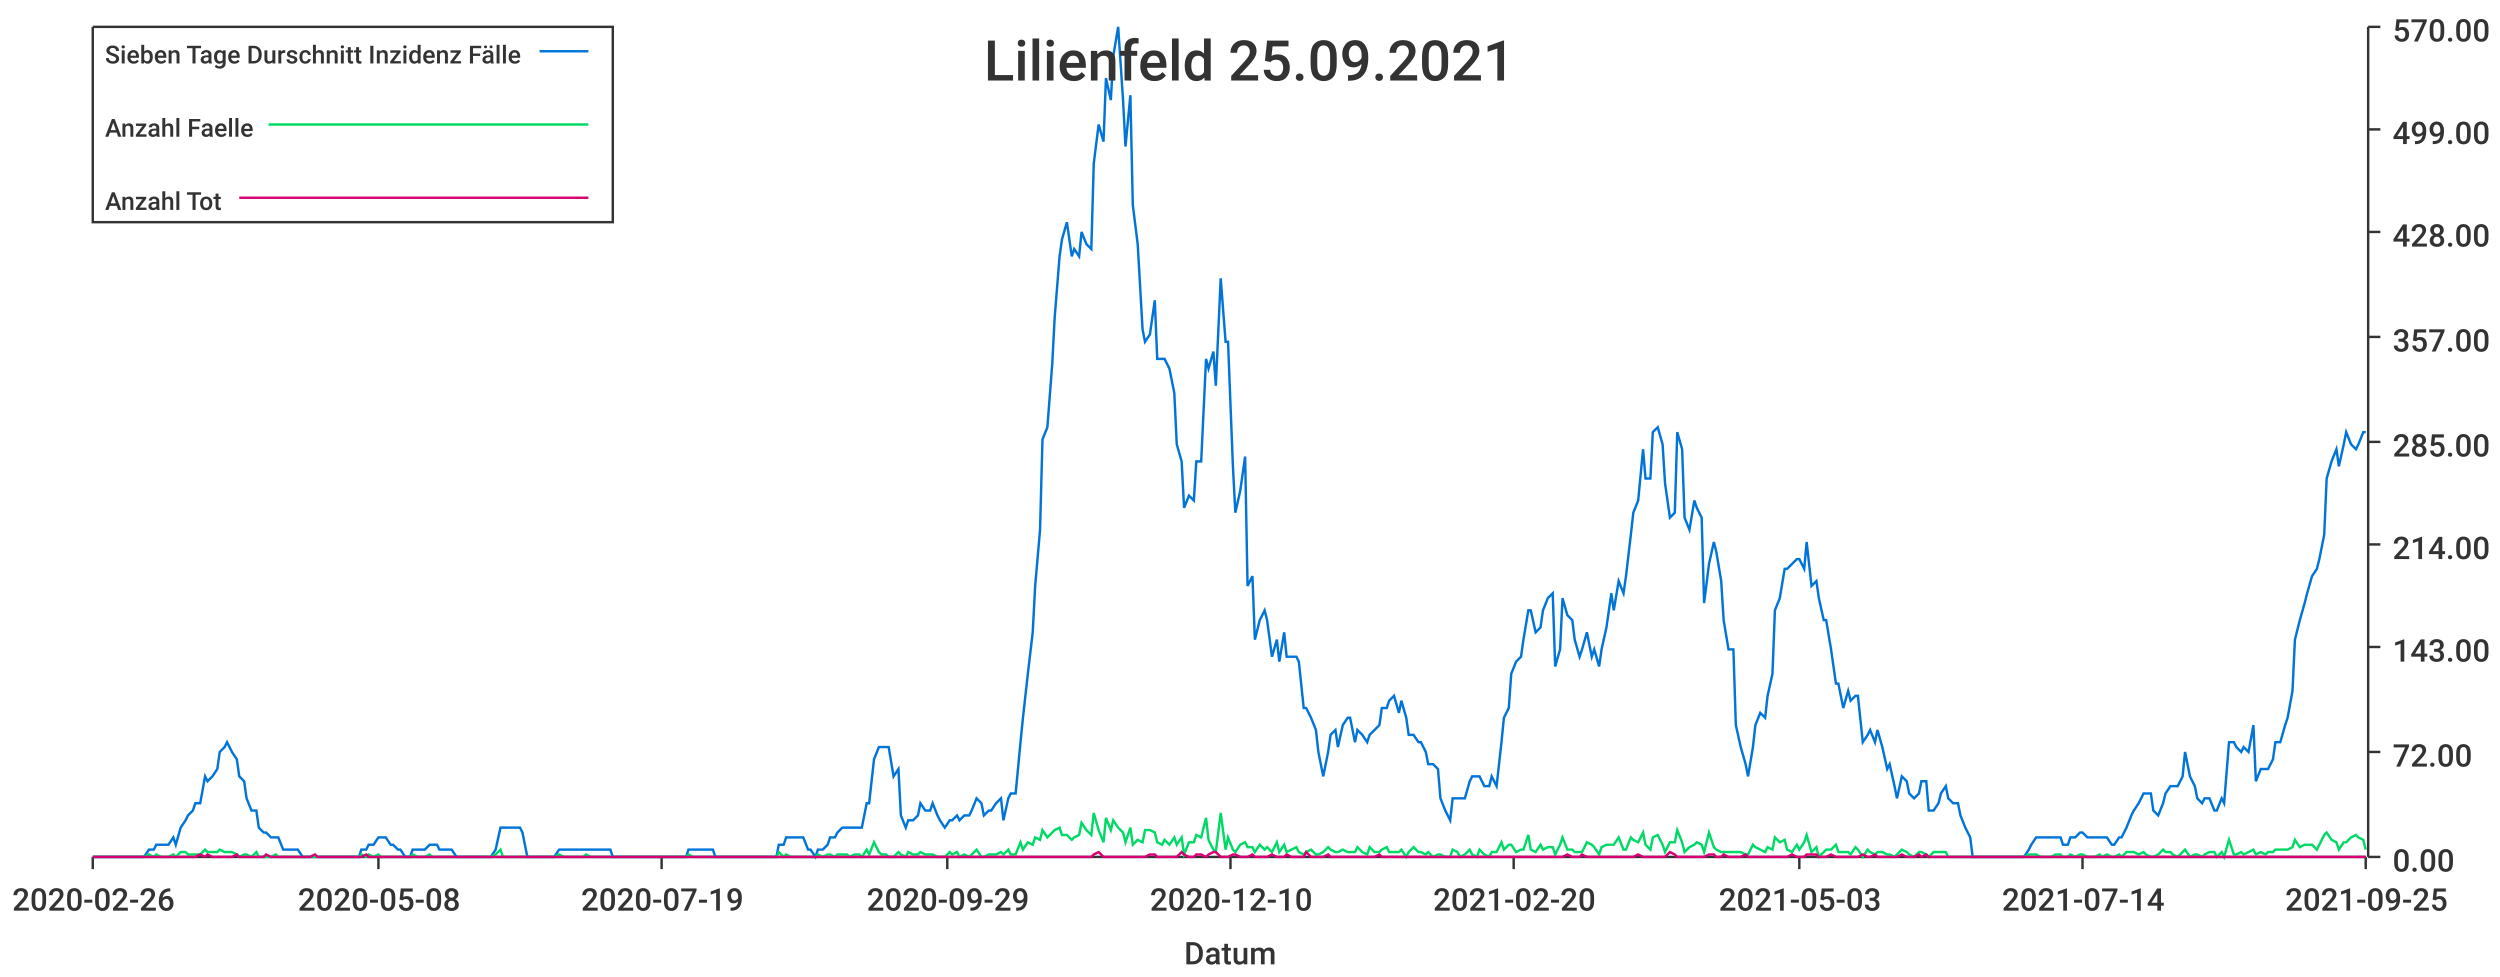
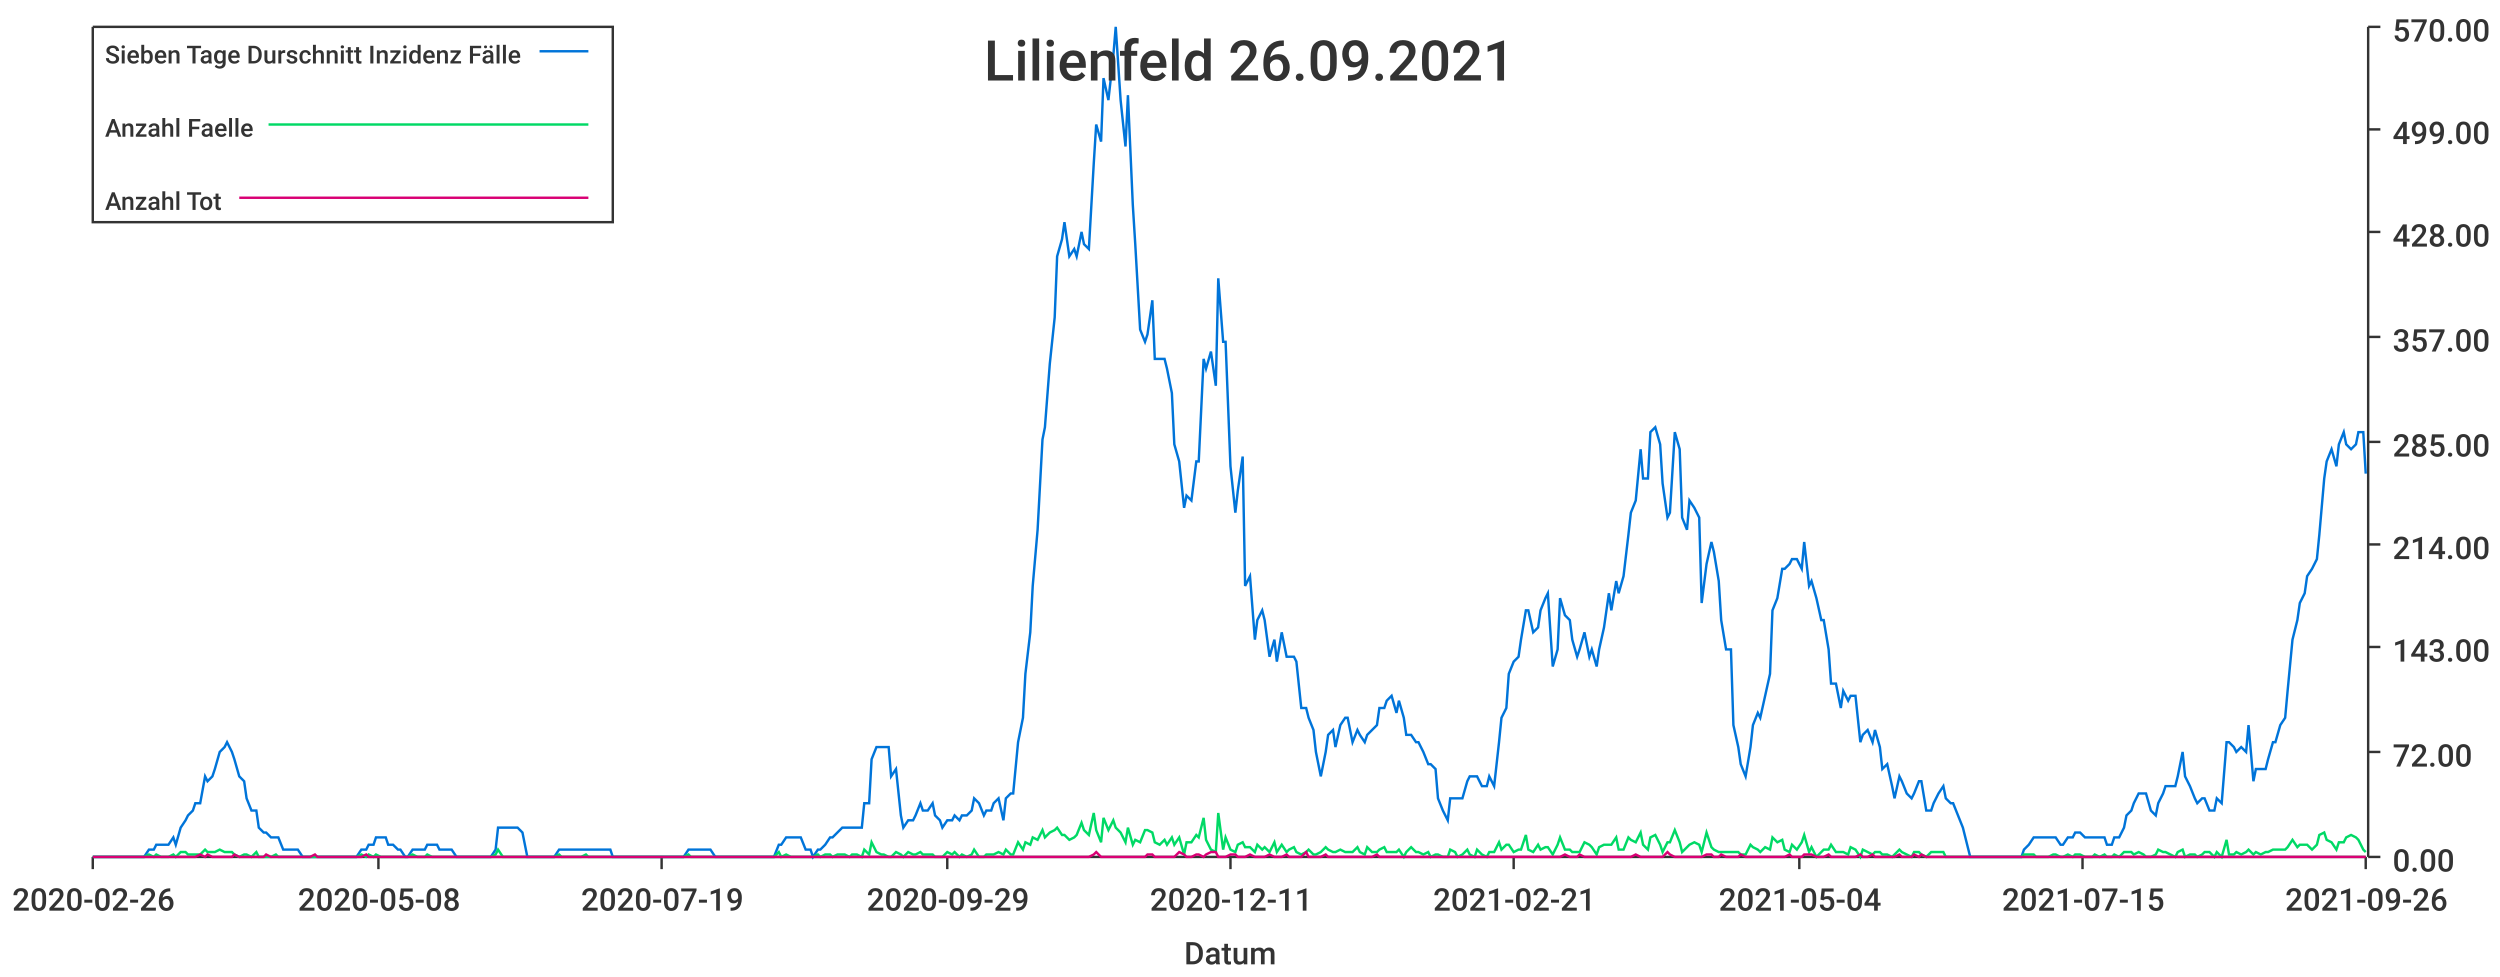
<svg xmlns="http://www.w3.org/2000/svg" width="1024" height="400">\n<path d="M 0 0 L 1024 0 L 1024 400 L 0 400 L 0 0" style="stroke-width:0;stroke:rgba(255,255,255,1.0);fill:rgba(255,255,255,1.0)" />
  <path d="M 38 11 L 969 11 L 969 351 L 38 351 L 38 11" style="stroke-width:0;stroke:rgba(255,255,255,1.0);fill:rgba(255,255,255,1.0)" />
  <path d="M 38 351 L 969 351" style="stroke-width:1;stroke:rgba(51,51,51,1.0);fill:none" />
  <path d="M 38 351 L 38 356" style="stroke-width:1;stroke:rgba(51,51,51,1.0);fill:none" />
  <text x="5" y="373" style="stroke-width:0;stroke:none;fill:rgba(51,51,51,1.0);font-size:12.8px;font-family:'Roboto Medium',sans-serif">2020-02-26</text>
  <path d="M 155 351 L 155 356" style="stroke-width:1;stroke:rgba(51,51,51,1.0);fill:none" />
  <text x="122" y="373" style="stroke-width:0;stroke:none;fill:rgba(51,51,51,1.0);font-size:12.8px;font-family:'Roboto Medium',sans-serif">2020-05-08</text>
  <path d="M 271 351 L 271 356" style="stroke-width:1;stroke:rgba(51,51,51,1.0);fill:none" />
  <text x="238" y="373" style="stroke-width:0;stroke:none;fill:rgba(51,51,51,1.0);font-size:12.8px;font-family:'Roboto Medium',sans-serif">2020-07-19</text>
  <path d="M 388 351 L 388 356" style="stroke-width:1;stroke:rgba(51,51,51,1.0);fill:none" />
  <text x="355" y="373" style="stroke-width:0;stroke:none;fill:rgba(51,51,51,1.0);font-size:12.8px;font-family:'Roboto Medium',sans-serif">2020-09-29</text>
  <path d="M 504 351 L 504 356" style="stroke-width:1;stroke:rgba(51,51,51,1.0);fill:none" />
-   <text x="471" y="373" style="stroke-width:0;stroke:none;fill:rgba(51,51,51,1.0);font-size:12.8px;font-family:'Roboto Medium',sans-serif">2020-12-10</text>
+   <text x="471" y="373" style="stroke-width:0;stroke:none;fill:rgba(51,51,51,1.0);font-size:12.8px;font-family:'Roboto Medium',sans-serif">2020-12-11</text>
  <path d="M 620 351 L 620 356" style="stroke-width:1;stroke:rgba(51,51,51,1.0);fill:none" />
-   <text x="587" y="373" style="stroke-width:0;stroke:none;fill:rgba(51,51,51,1.0);font-size:12.8px;font-family:'Roboto Medium',sans-serif">2021-02-20</text>
+   <text x="587" y="373" style="stroke-width:0;stroke:none;fill:rgba(51,51,51,1.0);font-size:12.8px;font-family:'Roboto Medium',sans-serif">2021-02-21</text>
  <path d="M 737 351 L 737 356" style="stroke-width:1;stroke:rgba(51,51,51,1.0);fill:none" />
-   <text x="704" y="373" style="stroke-width:0;stroke:none;fill:rgba(51,51,51,1.0);font-size:12.8px;font-family:'Roboto Medium',sans-serif">2021-05-03</text>
+   <text x="704" y="373" style="stroke-width:0;stroke:none;fill:rgba(51,51,51,1.0);font-size:12.8px;font-family:'Roboto Medium',sans-serif">2021-05-04</text>
  <path d="M 853 351 L 853 356" style="stroke-width:1;stroke:rgba(51,51,51,1.0);fill:none" />
-   <text x="820" y="373" style="stroke-width:0;stroke:none;fill:rgba(51,51,51,1.0);font-size:12.8px;font-family:'Roboto Medium',sans-serif">2021-07-14</text>
+   <text x="820" y="373" style="stroke-width:0;stroke:none;fill:rgba(51,51,51,1.0);font-size:12.8px;font-family:'Roboto Medium',sans-serif">2021-07-15</text>
  <path d="M 969 351 L 969 356" style="stroke-width:1;stroke:rgba(51,51,51,1.0);fill:none" />
-   <text x="936" y="373" style="stroke-width:0;stroke:none;fill:rgba(51,51,51,1.0);font-size:12.8px;font-family:'Roboto Medium',sans-serif">2021-09-25</text>
+   <text x="936" y="373" style="stroke-width:0;stroke:none;fill:rgba(51,51,51,1.0);font-size:12.8px;font-family:'Roboto Medium',sans-serif">2021-09-26</text>
  <text x="485" y="395" style="stroke-width:0;stroke:none;fill:rgba(51,51,51,1.0);font-size:12.8px;font-family:'Roboto Medium',sans-serif">Datum</text>
  <path d="M 970 351 L 970 11" style="stroke-width:1;stroke:rgba(51,51,51,1.0);fill:none" />
  <path d="M 970 351 L 975 351" style="stroke-width:1;stroke:rgba(51,51,51,1.0);fill:none" />
  <text x="980" y="357" style="stroke-width:0;stroke:none;fill:rgba(51,51,51,1.0);font-size:12.8px;font-family:'Roboto Medium',sans-serif">0.00</text>
  <path d="M 970 308 L 975 308" style="stroke-width:1;stroke:rgba(51,51,51,1.0);fill:none" />
  <text x="980" y="314" style="stroke-width:0;stroke:none;fill:rgba(51,51,51,1.0);font-size:12.8px;font-family:'Roboto Medium',sans-serif">72.00</text>
  <path d="M 970 265 L 975 265" style="stroke-width:1;stroke:rgba(51,51,51,1.0);fill:none" />
  <text x="980" y="271" style="stroke-width:0;stroke:none;fill:rgba(51,51,51,1.0);font-size:12.8px;font-family:'Roboto Medium',sans-serif">143.00</text>
  <path d="M 970 223 L 975 223" style="stroke-width:1;stroke:rgba(51,51,51,1.0);fill:none" />
  <text x="980" y="229" style="stroke-width:0;stroke:none;fill:rgba(51,51,51,1.0);font-size:12.8px;font-family:'Roboto Medium',sans-serif">214.00</text>
  <path d="M 970 181 L 975 181" style="stroke-width:1;stroke:rgba(51,51,51,1.0);fill:none" />
  <text x="980" y="187" style="stroke-width:0;stroke:none;fill:rgba(51,51,51,1.0);font-size:12.8px;font-family:'Roboto Medium',sans-serif">285.00</text>
  <path d="M 970 138 L 975 138" style="stroke-width:1;stroke:rgba(51,51,51,1.0);fill:none" />
  <text x="980" y="144" style="stroke-width:0;stroke:none;fill:rgba(51,51,51,1.0);font-size:12.8px;font-family:'Roboto Medium',sans-serif">357.00</text>
  <path d="M 970 95 L 975 95" style="stroke-width:1;stroke:rgba(51,51,51,1.0);fill:none" />
  <text x="980" y="101" style="stroke-width:0;stroke:none;fill:rgba(51,51,51,1.0);font-size:12.8px;font-family:'Roboto Medium',sans-serif">428.00</text>
  <path d="M 970 53 L 975 53" style="stroke-width:1;stroke:rgba(51,51,51,1.0);fill:none" />
  <text x="980" y="59" style="stroke-width:0;stroke:none;fill:rgba(51,51,51,1.0);font-size:12.8px;font-family:'Roboto Medium',sans-serif">499.00</text>
  <path d="M 970 11 L 975 11" style="stroke-width:1;stroke:rgba(51,51,51,1.0);fill:none" />
  <text x="980" y="17" style="stroke-width:0;stroke:none;fill:rgba(51,51,51,1.0);font-size:12.8px;font-family:'Roboto Medium',sans-serif">570.00</text>
-   <path d="M 38 351 L 40 351 L 42 351 L 43 351 L 45 351 L 47 351 L 48 351 L 50 351 L 51 351 L 53 351 L 55 351 L 56 351 L 58 351 L 59 351 L 61 348 L 63 348 L 64 346 L 66 346 L 68 346 L 69 346 L 71 343 L 72 346 L 74 339 L 76 336 L 77 334 L 79 332 L 80 329 L 82 329 L 84 318 L 85 320 L 87 318 L 89 315 L 90 308 L 92 306 L 93 304 L 95 308 L 97 311 L 98 318 L 100 320 L 101 327 L 103 332 L 105 332 L 106 339 L 108 341 L 109 341 L 111 343 L 113 343 L 114 343 L 116 348 L 118 348 L 119 348 L 121 348 L 122 348 L 124 351 L 126 351 L 127 351 L 129 351 L 130 351 L 132 351 L 134 351 L 135 351 L 137 351 L 139 351 L 140 351 L 142 351 L 143 351 L 145 351 L 147 351 L 148 348 L 150 348 L 151 346 L 153 346 L 155 343 L 156 343 L 158 343 L 160 346 L 161 346 L 163 348 L 164 348 L 166 351 L 168 351 L 169 348 L 171 348 L 172 348 L 174 348 L 176 346 L 177 346 L 179 346 L 180 348 L 182 348 L 184 348 L 185 348 L 187 351 L 189 351 L 190 351 L 192 351 L 193 351 L 195 351 L 197 351 L 198 351 L 200 351 L 201 351 L 203 348 L 205 339 L 206 339 L 208 339 L 210 339 L 211 339 L 213 339 L 214 341 L 216 351 L 218 351 L 219 351 L 221 351 L 222 351 L 224 351 L 226 351 L 227 351 L 229 348 L 231 348 L 232 348 L 234 348 L 235 348 L 237 348 L 239 348 L 240 348 L 242 348 L 243 348 L 245 348 L 247 348 L 248 348 L 250 348 L 251 351 L 253 351 L 255 351 L 256 351 L 258 351 L 260 351 L 261 351 L 263 351 L 264 351 L 266 351 L 268 351 L 269 351 L 271 351 L 272 351 L 274 351 L 276 351 L 277 351 L 279 351 L 281 351 L 282 348 L 284 348 L 285 348 L 287 348 L 289 348 L 290 348 L 292 348 L 293 351 L 295 351 L 297 351 L 298 351 L 300 351 L 302 351 L 303 351 L 305 351 L 306 351 L 308 351 L 310 351 L 311 351 L 313 351 L 314 351 L 316 351 L 318 351 L 319 346 L 321 346 L 322 343 L 324 343 L 326 343 L 327 343 L 329 343 L 331 348 L 332 348 L 334 351 L 335 348 L 337 348 L 339 346 L 340 343 L 342 343 L 343 341 L 345 339 L 347 339 L 348 339 L 350 339 L 352 339 L 353 339 L 355 329 L 356 329 L 358 311 L 360 306 L 361 306 L 363 306 L 364 306 L 366 318 L 368 315 L 369 334 L 371 339 L 372 336 L 374 336 L 376 334 L 377 329 L 379 332 L 381 332 L 382 329 L 384 334 L 385 336 L 387 339 L 389 336 L 390 336 L 392 334 L 393 336 L 395 334 L 397 334 L 398 332 L 400 327 L 402 329 L 403 334 L 405 332 L 406 332 L 408 329 L 410 327 L 411 336 L 413 327 L 414 325 L 416 325 L 418 304 L 419 294 L 421 276 L 423 259 L 424 240 L 426 217 L 427 180 L 429 175 L 431 149 L 432 130 L 434 105 L 435 98 L 437 91 L 439 105 L 440 102 L 442 105 L 443 95 L 445 100 L 447 102 L 448 67 L 450 51 L 452 58 L 453 32 L 455 41 L 456 23 L 458 11 L 460 41 L 461 60 L 463 39 L 464 84 L 466 100 L 468 135 L 469 140 L 471 137 L 473 123 L 474 147 L 476 147 L 477 147 L 479 151 L 481 161 L 482 182 L 484 189 L 485 208 L 487 203 L 489 205 L 490 189 L 492 189 L 494 147 L 495 151 L 497 144 L 498 158 L 500 114 L 502 140 L 503 140 L 505 191 L 506 210 L 508 201 L 510 187 L 511 240 L 513 236 L 514 262 L 516 254 L 518 250 L 519 254 L 521 269 L 523 262 L 524 271 L 526 259 L 527 269 L 529 269 L 531 269 L 532 271 L 534 290 L 535 290 L 537 294 L 539 299 L 540 308 L 542 318 L 544 308 L 545 301 L 547 299 L 548 306 L 550 297 L 552 294 L 553 294 L 555 304 L 556 299 L 558 301 L 560 304 L 561 301 L 563 299 L 565 297 L 566 290 L 568 290 L 569 287 L 571 285 L 573 292 L 574 287 L 576 294 L 577 301 L 579 301 L 581 304 L 582 304 L 584 308 L 585 313 L 587 313 L 589 315 L 590 327 L 592 332 L 594 336 L 595 327 L 597 327 L 598 327 L 600 327 L 602 320 L 603 318 L 605 318 L 606 318 L 608 322 L 610 322 L 611 318 L 613 322 L 615 304 L 616 294 L 618 290 L 619 276 L 621 271 L 623 269 L 624 262 L 626 250 L 627 250 L 629 259 L 631 257 L 632 250 L 634 245 L 636 243 L 637 273 L 639 266 L 640 245 L 642 252 L 644 254 L 645 262 L 647 269 L 648 266 L 650 259 L 652 269 L 653 266 L 655 273 L 656 266 L 658 257 L 660 243 L 661 250 L 663 238 L 665 243 L 666 236 L 668 219 L 669 210 L 671 205 L 673 184 L 674 196 L 676 196 L 677 177 L 679 175 L 681 182 L 682 198 L 684 212 L 686 210 L 687 177 L 689 184 L 690 212 L 692 217 L 694 205 L 695 208 L 697 212 L 698 247 L 700 231 L 702 222 L 703 226 L 705 238 L 706 254 L 708 266 L 710 266 L 711 297 L 713 306 L 715 313 L 716 318 L 718 306 L 719 297 L 721 292 L 723 294 L 724 285 L 726 276 L 727 250 L 729 245 L 731 233 L 732 233 L 734 231 L 736 229 L 737 229 L 739 233 L 740 222 L 742 240 L 744 238 L 745 245 L 747 254 L 748 254 L 750 266 L 752 280 L 753 280 L 755 290 L 757 283 L 758 287 L 760 285 L 761 285 L 763 304 L 765 301 L 766 299 L 768 304 L 769 299 L 771 306 L 773 315 L 774 313 L 776 322 L 777 327 L 779 318 L 781 320 L 782 325 L 784 327 L 786 325 L 787 320 L 789 320 L 790 332 L 792 332 L 794 329 L 795 325 L 797 322 L 798 327 L 800 329 L 802 329 L 803 334 L 805 339 L 807 343 L 808 351 L 810 351 L 811 351 L 813 351 L 815 351 L 816 351 L 818 351 L 819 351 L 821 351 L 823 351 L 824 351 L 826 351 L 828 351 L 829 351 L 831 348 L 832 346 L 834 343 L 836 343 L 837 343 L 839 343 L 840 343 L 842 343 L 844 343 L 845 346 L 847 346 L 848 343 L 850 343 L 852 341 L 853 341 L 855 343 L 857 343 L 858 343 L 860 343 L 861 343 L 863 343 L 865 346 L 866 346 L 868 343 L 869 343 L 871 339 L 873 334 L 874 332 L 876 329 L 878 325 L 879 325 L 881 325 L 882 332 L 884 334 L 886 329 L 887 325 L 889 322 L 890 322 L 892 322 L 894 318 L 895 308 L 897 318 L 899 322 L 900 327 L 902 329 L 903 327 L 905 327 L 907 332 L 908 332 L 910 327 L 911 329 L 913 304 L 915 304 L 916 306 L 918 308 L 919 306 L 921 308 L 923 297 L 924 320 L 926 315 L 928 315 L 929 315 L 931 311 L 932 304 L 934 304 L 936 297 L 937 294 L 939 283 L 940 262 L 942 254 L 944 247 L 945 243 L 947 236 L 949 233 L 950 229 L 952 219 L 953 196 L 955 189 L 957 184 L 958 191 L 960 182 L 961 177 L 963 182 L 965 184 L 966 182 L 968 177 L 969 177" style="stroke-width:1;stroke:rgba(0,116,217,1.0);fill:none" />
-   <path d="M 38 351 L 40 351 L 42 351 L 43 351 L 45 351 L 47 351 L 48 351 L 50 351 L 51 351 L 53 351 L 55 351 L 56 351 L 58 351 L 59 351 L 61 350 L 63 351 L 64 350 L 66 351 L 68 351 L 69 351 L 71 350 L 72 351 L 74 349 L 76 349 L 77 350 L 79 350 L 80 350 L 82 350 L 84 348 L 85 349 L 87 349 L 89 349 L 90 348 L 92 349 L 93 349 L 95 349 L 97 350 L 98 351 L 100 350 L 101 350 L 103 351 L 105 349 L 106 351 L 108 351 L 109 351 L 111 351 L 113 350 L 114 351 L 116 351 L 118 351 L 119 351 L 121 351 L 122 351 L 124 351 L 126 351 L 127 351 L 129 351 L 130 351 L 132 351 L 134 351 L 135 351 L 137 351 L 139 351 L 140 351 L 142 351 L 143 351 L 145 351 L 147 351 L 148 350 L 150 351 L 151 350 L 153 351 L 155 350 L 156 351 L 158 351 L 160 351 L 161 351 L 163 351 L 164 351 L 166 351 L 168 351 L 169 350 L 171 351 L 172 351 L 174 351 L 176 350 L 177 351 L 179 351 L 180 351 L 182 351 L 184 351 L 185 351 L 187 351 L 189 351 L 190 351 L 192 351 L 193 351 L 195 351 L 197 351 L 198 351 L 200 351 L 201 351 L 203 350 L 205 348 L 206 351 L 208 351 L 210 351 L 211 351 L 213 351 L 214 351 L 216 351 L 218 351 L 219 351 L 221 351 L 222 351 L 224 351 L 226 351 L 227 351 L 229 350 L 231 351 L 232 351 L 234 351 L 235 351 L 237 351 L 239 351 L 240 350 L 242 351 L 243 351 L 245 351 L 247 351 L 248 351 L 250 351 L 251 351 L 253 351 L 255 351 L 256 351 L 258 351 L 260 351 L 261 351 L 263 351 L 264 351 L 266 351 L 268 351 L 269 351 L 271 351 L 272 351 L 274 351 L 276 351 L 277 351 L 279 351 L 281 351 L 282 350 L 284 351 L 285 351 L 287 351 L 289 351 L 290 351 L 292 351 L 293 351 L 295 351 L 297 351 L 298 351 L 300 351 L 302 351 L 303 351 L 305 351 L 306 351 L 308 351 L 310 351 L 311 351 L 313 351 L 314 351 L 316 351 L 318 351 L 319 349 L 321 351 L 322 350 L 324 351 L 326 351 L 327 351 L 329 351 L 331 351 L 332 351 L 334 351 L 335 350 L 337 351 L 339 350 L 340 350 L 342 351 L 343 350 L 345 350 L 347 350 L 348 351 L 350 350 L 352 350 L 353 351 L 355 348 L 356 350 L 358 345 L 360 349 L 361 350 L 363 350 L 364 351 L 366 351 L 368 349 L 369 350 L 371 351 L 372 349 L 374 350 L 376 350 L 377 349 L 379 350 L 381 350 L 382 350 L 384 351 L 385 351 L 387 351 L 389 349 L 390 350 L 392 349 L 393 351 L 395 350 L 397 351 L 398 350 L 400 348 L 402 351 L 403 351 L 405 350 L 406 350 L 408 350 L 410 349 L 411 350 L 413 348 L 414 350 L 416 350 L 418 345 L 419 348 L 421 345 L 423 346 L 424 343 L 426 344 L 427 340 L 429 343 L 431 341 L 432 340 L 434 339 L 435 342 L 437 342 L 439 344 L 440 343 L 442 342 L 443 337 L 445 340 L 447 342 L 448 333 L 450 340 L 452 345 L 453 335 L 455 340 L 456 336 L 458 339 L 460 341 L 461 345 L 463 339 L 464 346 L 466 344 L 468 345 L 469 340 L 471 340 L 473 341 L 474 345 L 476 346 L 477 344 L 479 346 L 481 343 L 482 346 L 484 343 L 485 350 L 487 345 L 489 345 L 490 342 L 492 343 L 494 335 L 495 344 L 497 348 L 498 349 L 500 333 L 502 348 L 503 343 L 505 348 L 506 349 L 508 346 L 510 345 L 511 347 L 513 347 L 514 349 L 516 346 L 518 348 L 519 347 L 521 349 L 523 345 L 524 349 L 526 346 L 527 349 L 529 348 L 531 347 L 532 349 L 534 350 L 535 349 L 537 348 L 539 350 L 540 350 L 542 349 L 544 347 L 545 348 L 547 349 L 548 349 L 550 348 L 552 349 L 553 349 L 555 349 L 556 347 L 558 349 L 560 350 L 561 347 L 563 349 L 565 349 L 566 348 L 568 347 L 569 349 L 571 349 L 573 349 L 574 348 L 576 351 L 577 349 L 579 347 L 581 349 L 582 349 L 584 350 L 585 349 L 587 351 L 589 350 L 590 350 L 592 351 L 594 351 L 595 348 L 597 349 L 598 351 L 600 350 L 602 348 L 603 350 L 605 351 L 606 348 L 608 350 L 610 351 L 611 349 L 613 349 L 615 345 L 616 348 L 618 346 L 619 346 L 621 349 L 623 348 L 624 348 L 626 342 L 627 348 L 629 349 L 631 346 L 632 348 L 634 347 L 636 347 L 637 350 L 639 346 L 640 343 L 642 348 L 644 348 L 645 349 L 647 349 L 648 349 L 650 345 L 652 346 L 653 347 L 655 350 L 656 347 L 658 346 L 660 346 L 661 346 L 663 343 L 665 348 L 666 348 L 668 343 L 669 344 L 671 345 L 673 341 L 674 346 L 676 348 L 677 343 L 679 342 L 681 346 L 682 349 L 684 345 L 686 345 L 687 340 L 689 345 L 690 349 L 692 347 L 694 346 L 695 345 L 697 346 L 698 349 L 700 341 L 702 347 L 703 348 L 705 349 L 706 349 L 708 349 L 710 349 L 711 349 L 713 349 L 715 350 L 716 350 L 718 346 L 719 347 L 721 348 L 723 349 L 724 347 L 726 348 L 727 343 L 729 345 L 731 344 L 732 348 L 734 349 L 736 346 L 737 348 L 739 345 L 740 342 L 742 349 L 744 347 L 745 351 L 747 349 L 748 348 L 750 348 L 752 346 L 753 349 L 755 349 L 757 349 L 758 350 L 760 347 L 761 348 L 763 351 L 765 348 L 766 349 L 768 350 L 769 349 L 771 349 L 773 350 L 774 350 L 776 351 L 777 350 L 779 348 L 781 349 L 782 350 L 784 351 L 786 349 L 787 349 L 789 350 L 790 351 L 792 349 L 794 349 L 795 349 L 797 349 L 798 351 L 800 351 L 802 351 L 803 351 L 805 351 L 807 351 L 808 351 L 810 351 L 811 351 L 813 351 L 815 351 L 816 351 L 818 351 L 819 351 L 821 351 L 823 351 L 824 351 L 826 351 L 828 351 L 829 351 L 831 350 L 832 350 L 834 350 L 836 351 L 837 351 L 839 351 L 840 351 L 842 350 L 844 350 L 845 351 L 847 351 L 848 350 L 850 351 L 852 350 L 853 350 L 855 351 L 857 351 L 858 351 L 860 350 L 861 351 L 863 350 L 865 351 L 866 351 L 868 350 L 869 351 L 871 349 L 873 349 L 874 349 L 876 350 L 878 349 L 879 350 L 881 351 L 882 351 L 884 350 L 886 348 L 887 349 L 889 349 L 890 350 L 892 351 L 894 349 L 895 348 L 897 351 L 899 350 L 900 350 L 902 351 L 903 350 L 905 349 L 907 349 L 908 351 L 910 349 L 911 351 L 913 344 L 915 350 L 916 350 L 918 349 L 919 350 L 921 349 L 923 348 L 924 350 L 926 349 L 928 350 L 929 349 L 931 349 L 932 348 L 934 348 L 936 348 L 937 348 L 939 347 L 940 344 L 942 347 L 944 346 L 945 346 L 947 346 L 949 348 L 950 346 L 952 342 L 953 341 L 955 344 L 957 345 L 958 348 L 960 345 L 961 345 L 963 343 L 965 342 L 966 343 L 968 344 L 969 348" style="stroke-width:1;stroke:rgba(0,217,101,1.0);fill:none" />
-   <path d="M 38 351 L 40 351 L 42 351 L 43 351 L 45 351 L 47 351 L 48 351 L 50 351 L 51 351 L 53 351 L 55 351 L 56 351 L 58 351 L 59 351 L 61 351 L 63 351 L 64 351 L 66 351 L 68 351 L 69 351 L 71 351 L 72 351 L 74 351 L 76 351 L 77 351 L 79 351 L 80 351 L 82 350 L 84 351 L 85 350 L 87 351 L 89 351 L 90 351 L 92 351 L 93 351 L 95 351 L 97 350 L 98 351 L 100 351 L 101 351 L 103 351 L 105 351 L 106 351 L 108 351 L 109 350 L 111 351 L 113 351 L 114 351 L 116 351 L 118 351 L 119 351 L 121 351 L 122 351 L 124 351 L 126 351 L 127 351 L 129 350 L 130 351 L 132 351 L 134 351 L 135 351 L 137 351 L 139 351 L 140 351 L 142 351 L 143 351 L 145 351 L 147 351 L 148 351 L 150 350 L 151 351 L 153 351 L 155 351 L 156 351 L 158 351 L 160 351 L 161 351 L 163 351 L 164 351 L 166 351 L 168 351 L 169 351 L 171 351 L 172 351 L 174 351 L 176 351 L 177 351 L 179 351 L 180 351 L 182 351 L 184 351 L 185 351 L 187 351 L 189 351 L 190 351 L 192 351 L 193 351 L 195 351 L 197 351 L 198 351 L 200 351 L 201 351 L 203 351 L 205 351 L 206 351 L 208 351 L 210 351 L 211 351 L 213 351 L 214 351 L 216 351 L 218 351 L 219 351 L 221 351 L 222 351 L 224 351 L 226 351 L 227 351 L 229 351 L 231 351 L 232 351 L 234 351 L 235 351 L 237 351 L 239 351 L 240 351 L 242 351 L 243 351 L 245 351 L 247 351 L 248 351 L 250 351 L 251 351 L 253 351 L 255 351 L 256 351 L 258 351 L 260 351 L 261 351 L 263 351 L 264 351 L 266 351 L 268 351 L 269 351 L 271 351 L 272 351 L 274 351 L 276 351 L 277 351 L 279 351 L 281 351 L 282 351 L 284 351 L 285 351 L 287 351 L 289 351 L 290 351 L 292 351 L 293 351 L 295 351 L 297 351 L 298 351 L 300 351 L 302 351 L 303 351 L 305 351 L 306 351 L 308 351 L 310 351 L 311 351 L 313 351 L 314 351 L 316 351 L 318 351 L 319 351 L 321 351 L 322 351 L 324 351 L 326 351 L 327 351 L 329 351 L 331 351 L 332 351 L 334 351 L 335 351 L 337 351 L 339 351 L 340 351 L 342 351 L 343 351 L 345 351 L 347 351 L 348 351 L 350 351 L 352 351 L 353 351 L 355 351 L 356 351 L 358 351 L 360 351 L 361 351 L 363 351 L 364 351 L 366 351 L 368 351 L 369 351 L 371 351 L 372 351 L 374 351 L 376 351 L 377 351 L 379 351 L 381 351 L 382 351 L 384 351 L 385 351 L 387 351 L 389 351 L 390 351 L 392 351 L 393 351 L 395 351 L 397 351 L 398 351 L 400 351 L 402 351 L 403 351 L 405 351 L 406 351 L 408 351 L 410 351 L 411 351 L 413 351 L 414 351 L 416 351 L 418 351 L 419 351 L 421 351 L 423 351 L 424 351 L 426 351 L 427 351 L 429 351 L 431 351 L 432 351 L 434 351 L 435 351 L 437 351 L 439 351 L 440 351 L 442 351 L 443 351 L 445 351 L 447 351 L 448 350 L 450 349 L 452 351 L 453 351 L 455 351 L 456 351 L 458 351 L 460 351 L 461 351 L 463 351 L 464 351 L 466 351 L 468 351 L 469 351 L 471 350 L 473 350 L 474 351 L 476 351 L 477 351 L 479 351 L 481 351 L 482 351 L 484 349 L 485 350 L 487 351 L 489 351 L 490 350 L 492 350 L 494 351 L 495 350 L 497 349 L 498 349 L 500 351 L 502 351 L 503 351 L 505 350 L 506 350 L 508 351 L 510 351 L 511 351 L 513 350 L 514 351 L 516 351 L 518 351 L 519 351 L 521 350 L 523 351 L 524 351 L 526 351 L 527 350 L 529 351 L 531 351 L 532 351 L 534 351 L 535 349 L 537 351 L 539 351 L 540 351 L 542 351 L 544 350 L 545 351 L 547 351 L 548 351 L 550 351 L 552 351 L 553 351 L 555 351 L 556 351 L 558 351 L 560 351 L 561 351 L 563 351 L 565 350 L 566 351 L 568 351 L 569 351 L 571 351 L 573 351 L 574 351 L 576 351 L 577 351 L 579 351 L 581 351 L 582 351 L 584 351 L 585 351 L 587 351 L 589 351 L 590 351 L 592 351 L 594 351 L 595 351 L 597 351 L 598 351 L 600 351 L 602 351 L 603 351 L 605 351 L 606 351 L 608 351 L 610 351 L 611 351 L 613 351 L 615 351 L 616 351 L 618 351 L 619 351 L 621 351 L 623 351 L 624 351 L 626 351 L 627 351 L 629 351 L 631 351 L 632 351 L 634 351 L 636 351 L 637 351 L 639 351 L 640 351 L 642 350 L 644 351 L 645 351 L 647 351 L 648 350 L 650 351 L 652 351 L 653 351 L 655 351 L 656 351 L 658 351 L 660 351 L 661 351 L 663 351 L 665 351 L 666 351 L 668 351 L 669 351 L 671 350 L 673 351 L 674 351 L 676 351 L 677 351 L 679 351 L 681 351 L 682 351 L 684 349 L 686 350 L 687 351 L 689 351 L 690 351 L 692 351 L 694 351 L 695 351 L 697 351 L 698 351 L 700 350 L 702 350 L 703 351 L 705 351 L 706 350 L 708 351 L 710 351 L 711 351 L 713 351 L 715 350 L 716 351 L 718 351 L 719 351 L 721 351 L 723 351 L 724 351 L 726 351 L 727 351 L 729 351 L 731 351 L 732 351 L 734 350 L 736 351 L 737 351 L 739 351 L 740 350 L 742 350 L 744 350 L 745 351 L 747 351 L 748 351 L 750 350 L 752 351 L 753 351 L 755 351 L 757 351 L 758 351 L 760 351 L 761 351 L 763 350 L 765 351 L 766 351 L 768 350 L 769 351 L 771 351 L 773 351 L 774 351 L 776 351 L 777 351 L 779 350 L 781 351 L 782 351 L 784 351 L 786 350 L 787 351 L 789 350 L 790 351 L 792 351 L 794 351 L 795 351 L 797 351 L 798 351 L 800 351 L 802 351 L 803 351 L 805 351 L 807 351 L 808 351 L 810 351 L 811 351 L 813 351 L 815 351 L 816 351 L 818 351 L 819 351 L 821 351 L 823 351 L 824 351 L 826 351 L 828 351 L 829 351 L 831 351 L 832 351 L 834 351 L 836 351 L 837 351 L 839 351 L 840 351 L 842 351 L 844 351 L 845 351 L 847 351 L 848 351 L 850 351 L 852 351 L 853 351 L 855 351 L 857 351 L 858 351 L 860 351 L 861 351 L 863 351 L 865 351 L 866 351 L 868 351 L 869 351 L 871 351 L 873 351 L 874 351 L 876 351 L 878 351 L 879 351 L 881 351 L 882 351 L 884 351 L 886 351 L 887 351 L 889 351 L 890 351 L 892 351 L 894 351 L 895 351 L 897 351 L 899 351 L 900 351 L 902 351 L 903 351 L 905 351 L 907 351 L 908 351 L 910 351 L 911 351 L 913 351 L 915 351 L 916 351 L 918 351 L 919 351 L 921 351 L 923 351 L 924 351 L 926 351 L 928 351 L 929 351 L 931 351 L 932 351 L 934 351 L 936 351 L 937 351 L 939 351 L 940 351 L 942 351 L 944 351 L 945 351 L 947 351 L 949 351 L 950 351 L 952 351 L 953 351 L 955 351 L 957 351 L 958 351 L 960 351 L 961 351 L 963 351 L 965 351 L 966 351 L 968 351 L 969 351" style="stroke-width:1;stroke:rgba(217,0,116,1.0);fill:none" />
-   <text x="403" y="33" style="stroke-width:0;stroke:none;fill:rgba(51,51,51,1.0);font-size:23.0px;font-family:'Roboto Medium',sans-serif">Lilienfeld 25.09.2021</text>
+   <path d="M 38 351 L 40 351 L 42 351 L 43 351 L 45 351 L 47 351 L 48 351 L 50 351 L 51 351 L 53 351 L 55 351 L 56 351 L 58 351 L 59 351 L 61 348 L 63 348 L 64 346 L 66 346 L 67 346 L 69 346 L 71 343 L 72 346 L 74 339 L 76 336 L 77 334 L 79 332 L 80 329 L 82 329 L 84 318 L 85 320 L 87 318 L 88 315 L 90 308 L 92 306 L 93 304 L 95 308 L 96 311 L 98 318 L 100 320 L 101 327 L 103 332 L 105 332 L 106 339 L 108 341 L 109 341 L 111 343 L 113 343 L 114 343 L 116 348 L 117 348 L 119 348 L 121 348 L 122 348 L 124 351 L 125 351 L 127 351 L 129 351 L 130 351 L 132 351 L 134 351 L 135 351 L 137 351 L 138 351 L 140 351 L 142 351 L 143 351 L 145 351 L 146 351 L 148 348 L 150 348 L 151 346 L 153 346 L 154 343 L 156 343 L 158 343 L 159 346 L 161 346 L 163 348 L 164 348 L 166 351 L 167 351 L 169 348 L 171 348 L 172 348 L 174 348 L 175 346 L 177 346 L 179 346 L 180 348 L 182 348 L 183 348 L 185 348 L 187 351 L 188 351 L 190 351 L 192 351 L 193 351 L 195 351 L 196 351 L 198 351 L 200 351 L 201 351 L 203 348 L 204 339 L 206 339 L 208 339 L 209 339 L 211 339 L 212 339 L 214 341 L 216 351 L 217 351 L 219 351 L 221 351 L 222 351 L 224 351 L 225 351 L 227 351 L 229 348 L 230 348 L 232 348 L 233 348 L 235 348 L 237 348 L 238 348 L 240 348 L 241 348 L 243 348 L 245 348 L 246 348 L 248 348 L 250 348 L 251 351 L 253 351 L 254 351 L 256 351 L 258 351 L 259 351 L 261 351 L 262 351 L 264 351 L 266 351 L 267 351 L 269 351 L 270 351 L 272 351 L 274 351 L 275 351 L 277 351 L 278 351 L 280 351 L 282 348 L 283 348 L 285 348 L 287 348 L 288 348 L 290 348 L 291 348 L 293 351 L 295 351 L 296 351 L 298 351 L 299 351 L 301 351 L 303 351 L 304 351 L 306 351 L 307 351 L 309 351 L 311 351 L 312 351 L 314 351 L 316 351 L 317 351 L 319 346 L 320 346 L 322 343 L 324 343 L 325 343 L 327 343 L 328 343 L 330 348 L 332 348 L 333 351 L 335 348 L 336 348 L 338 346 L 340 343 L 341 343 L 343 341 L 345 339 L 346 339 L 348 339 L 349 339 L 351 339 L 353 339 L 354 329 L 356 329 L 357 311 L 359 306 L 361 306 L 362 306 L 364 306 L 365 318 L 367 315 L 369 334 L 370 339 L 372 336 L 374 336 L 375 334 L 377 329 L 378 332 L 380 332 L 382 329 L 383 334 L 385 336 L 386 339 L 388 336 L 390 336 L 391 334 L 393 336 L 394 334 L 396 334 L 398 332 L 399 327 L 401 329 L 403 334 L 404 332 L 406 332 L 407 329 L 409 327 L 411 336 L 412 327 L 414 325 L 415 325 L 417 304 L 419 294 L 420 276 L 422 259 L 423 240 L 425 217 L 427 180 L 428 175 L 430 149 L 432 130 L 433 105 L 435 98 L 436 91 L 438 105 L 440 102 L 441 105 L 443 95 L 444 100 L 446 102 L 448 67 L 449 51 L 451 58 L 452 32 L 454 41 L 456 23 L 457 11 L 459 41 L 461 60 L 462 39 L 464 84 L 465 100 L 467 135 L 469 140 L 470 137 L 472 123 L 473 147 L 475 147 L 477 147 L 478 151 L 480 161 L 481 182 L 483 189 L 485 208 L 486 203 L 488 205 L 490 189 L 491 189 L 493 147 L 494 151 L 496 144 L 498 158 L 499 114 L 501 140 L 502 140 L 504 191 L 506 210 L 507 201 L 509 187 L 510 240 L 512 236 L 514 262 L 515 254 L 517 250 L 518 254 L 520 269 L 522 262 L 523 271 L 525 259 L 527 269 L 528 269 L 530 269 L 531 271 L 533 290 L 535 290 L 536 294 L 538 299 L 539 308 L 541 318 L 543 308 L 544 301 L 546 299 L 547 306 L 549 297 L 551 294 L 552 294 L 554 304 L 556 299 L 557 301 L 559 304 L 560 301 L 562 299 L 564 297 L 565 290 L 567 290 L 568 287 L 570 285 L 572 292 L 573 287 L 575 294 L 576 301 L 578 301 L 580 304 L 581 304 L 583 308 L 585 313 L 586 313 L 588 315 L 589 327 L 591 332 L 593 336 L 594 327 L 596 327 L 597 327 L 599 327 L 601 320 L 602 318 L 604 318 L 605 318 L 607 322 L 609 322 L 610 318 L 612 322 L 614 304 L 615 294 L 617 290 L 618 276 L 620 271 L 622 269 L 623 262 L 625 250 L 626 250 L 628 259 L 630 257 L 631 250 L 633 245 L 634 243 L 636 273 L 638 266 L 639 245 L 641 252 L 643 254 L 644 262 L 646 269 L 647 266 L 649 259 L 651 269 L 652 266 L 654 273 L 655 266 L 657 257 L 659 243 L 660 250 L 662 238 L 663 243 L 665 236 L 667 219 L 668 210 L 670 205 L 672 184 L 673 196 L 675 196 L 676 177 L 678 175 L 680 182 L 681 198 L 683 212 L 684 210 L 686 177 L 688 184 L 689 212 L 691 217 L 692 205 L 694 208 L 696 212 L 697 247 L 699 231 L 701 222 L 702 226 L 704 238 L 705 254 L 707 266 L 709 266 L 710 297 L 712 306 L 713 313 L 715 318 L 717 306 L 718 297 L 720 292 L 721 294 L 723 285 L 725 276 L 726 250 L 728 245 L 730 233 L 731 233 L 733 231 L 734 229 L 736 229 L 738 233 L 739 222 L 741 240 L 742 238 L 744 245 L 746 254 L 747 254 L 749 266 L 750 280 L 752 280 L 754 290 L 755 283 L 757 287 L 758 285 L 760 285 L 762 304 L 763 301 L 765 299 L 767 304 L 768 299 L 770 306 L 771 315 L 773 313 L 775 322 L 776 327 L 778 318 L 779 320 L 781 325 L 783 327 L 784 325 L 786 320 L 787 320 L 789 332 L 791 332 L 792 329 L 794 325 L 796 322 L 797 327 L 799 329 L 800 329 L 802 334 L 804 339 L 805 343 L 807 351 L 808 351 L 810 351 L 812 351 L 813 351 L 815 351 L 816 351 L 818 351 L 820 351 L 821 351 L 823 351 L 825 351 L 826 351 L 828 351 L 829 348 L 831 346 L 833 343 L 834 343 L 836 343 L 837 343 L 839 343 L 841 343 L 842 343 L 844 346 L 845 346 L 847 343 L 849 343 L 850 341 L 852 341 L 854 343 L 855 343 L 857 343 L 858 343 L 860 343 L 862 343 L 863 346 L 865 346 L 866 343 L 868 343 L 870 339 L 871 334 L 873 332 L 874 329 L 876 325 L 878 325 L 879 325 L 881 332 L 883 334 L 884 329 L 886 325 L 887 322 L 889 322 L 891 322 L 892 318 L 894 308 L 895 318 L 897 322 L 899 327 L 900 329 L 902 327 L 903 327 L 905 332 L 907 332 L 908 327 L 910 329 L 912 304 L 913 304 L 915 306 L 916 308 L 918 306 L 920 308 L 921 297 L 923 320 L 924 315 L 926 315 L 928 315 L 929 311 L 931 304 L 932 304 L 934 297 L 936 294 L 937 283 L 939 262 L 941 254 L 942 247 L 944 243 L 945 236 L 947 233 L 949 229 L 950 219 L 952 196 L 953 189 L 955 184 L 957 191 L 958 182 L 960 177 L 961 182 L 963 184 L 965 182 L 966 177 L 968 177 L 969 194" style="stroke-width:1;stroke:rgba(0,116,217,1.0);fill:none" />
+   <path d="M 38 351 L 40 351 L 42 351 L 43 351 L 45 351 L 47 351 L 48 351 L 50 351 L 51 351 L 53 351 L 55 351 L 56 351 L 58 351 L 59 351 L 61 350 L 63 351 L 64 350 L 66 351 L 67 351 L 69 351 L 71 350 L 72 351 L 74 349 L 76 349 L 77 350 L 79 350 L 80 350 L 82 350 L 84 348 L 85 349 L 87 349 L 88 349 L 90 348 L 92 349 L 93 349 L 95 349 L 96 350 L 98 351 L 100 350 L 101 350 L 103 351 L 105 349 L 106 351 L 108 351 L 109 351 L 111 351 L 113 350 L 114 351 L 116 351 L 117 351 L 119 351 L 121 351 L 122 351 L 124 351 L 125 351 L 127 351 L 129 351 L 130 351 L 132 351 L 134 351 L 135 351 L 137 351 L 138 351 L 140 351 L 142 351 L 143 351 L 145 351 L 146 351 L 148 350 L 150 351 L 151 350 L 153 351 L 154 350 L 156 351 L 158 351 L 159 351 L 161 351 L 163 351 L 164 351 L 166 351 L 167 351 L 169 350 L 171 351 L 172 351 L 174 351 L 175 350 L 177 351 L 179 351 L 180 351 L 182 351 L 183 351 L 185 351 L 187 351 L 188 351 L 190 351 L 192 351 L 193 351 L 195 351 L 196 351 L 198 351 L 200 351 L 201 351 L 203 350 L 204 348 L 206 351 L 208 351 L 209 351 L 211 351 L 212 351 L 214 351 L 216 351 L 217 351 L 219 351 L 221 351 L 222 351 L 224 351 L 225 351 L 227 351 L 229 350 L 230 351 L 232 351 L 233 351 L 235 351 L 237 351 L 238 351 L 240 350 L 241 351 L 243 351 L 245 351 L 246 351 L 248 351 L 250 351 L 251 351 L 253 351 L 254 351 L 256 351 L 258 351 L 259 351 L 261 351 L 262 351 L 264 351 L 266 351 L 267 351 L 269 351 L 270 351 L 272 351 L 274 351 L 275 351 L 277 351 L 278 351 L 280 351 L 282 350 L 283 351 L 285 351 L 287 351 L 288 351 L 290 351 L 291 351 L 293 351 L 295 351 L 296 351 L 298 351 L 299 351 L 301 351 L 303 351 L 304 351 L 306 351 L 307 351 L 309 351 L 311 351 L 312 351 L 314 351 L 316 351 L 317 351 L 319 349 L 320 351 L 322 350 L 324 351 L 325 351 L 327 351 L 328 351 L 330 351 L 332 351 L 333 351 L 335 350 L 336 351 L 338 350 L 340 350 L 341 351 L 343 350 L 345 350 L 346 350 L 348 351 L 349 350 L 351 350 L 353 351 L 354 348 L 356 350 L 357 345 L 359 349 L 361 350 L 362 350 L 364 351 L 365 351 L 367 349 L 369 350 L 370 351 L 372 349 L 374 350 L 375 350 L 377 349 L 378 350 L 380 350 L 382 350 L 383 351 L 385 351 L 386 351 L 388 349 L 390 350 L 391 349 L 393 351 L 394 350 L 396 351 L 398 350 L 399 348 L 401 351 L 403 351 L 404 350 L 406 350 L 407 350 L 409 349 L 411 350 L 412 348 L 414 350 L 415 350 L 417 345 L 419 348 L 420 345 L 422 346 L 423 343 L 425 344 L 427 340 L 428 343 L 430 341 L 432 340 L 433 339 L 435 342 L 436 342 L 438 344 L 440 343 L 441 342 L 443 337 L 444 340 L 446 342 L 448 333 L 449 340 L 451 345 L 452 335 L 454 340 L 456 336 L 457 339 L 459 341 L 461 345 L 462 339 L 464 346 L 465 344 L 467 345 L 469 340 L 470 340 L 472 341 L 473 345 L 475 346 L 477 344 L 478 346 L 480 343 L 481 346 L 483 343 L 485 350 L 486 345 L 488 345 L 490 342 L 491 343 L 493 335 L 494 344 L 496 348 L 498 349 L 499 333 L 501 348 L 502 343 L 504 348 L 506 349 L 507 346 L 509 345 L 510 347 L 512 347 L 514 349 L 515 346 L 517 348 L 518 347 L 520 349 L 522 345 L 523 349 L 525 346 L 527 349 L 528 348 L 530 347 L 531 349 L 533 350 L 535 349 L 536 348 L 538 350 L 539 350 L 541 349 L 543 347 L 544 348 L 546 349 L 547 349 L 549 348 L 551 349 L 552 349 L 554 349 L 556 347 L 557 349 L 559 350 L 560 347 L 562 349 L 564 349 L 565 348 L 567 347 L 568 349 L 570 349 L 572 349 L 573 348 L 575 351 L 576 349 L 578 347 L 580 349 L 581 349 L 583 350 L 585 349 L 586 351 L 588 350 L 589 350 L 591 351 L 593 351 L 594 348 L 596 349 L 597 351 L 599 350 L 601 348 L 602 350 L 604 351 L 605 348 L 607 350 L 609 351 L 610 349 L 612 349 L 614 345 L 615 348 L 617 346 L 618 346 L 620 349 L 622 348 L 623 348 L 625 342 L 626 348 L 628 349 L 630 346 L 631 348 L 633 347 L 634 347 L 636 350 L 638 346 L 639 343 L 641 348 L 643 348 L 644 349 L 646 349 L 647 349 L 649 345 L 651 346 L 652 347 L 654 350 L 655 347 L 657 346 L 659 346 L 660 346 L 662 343 L 663 348 L 665 348 L 667 343 L 668 344 L 670 345 L 672 341 L 673 346 L 675 348 L 676 343 L 678 342 L 680 346 L 681 349 L 683 345 L 684 345 L 686 340 L 688 345 L 689 349 L 691 347 L 692 346 L 694 345 L 696 346 L 697 349 L 699 341 L 701 347 L 702 348 L 704 349 L 705 349 L 707 349 L 709 349 L 710 349 L 712 349 L 713 350 L 715 350 L 717 346 L 718 347 L 720 348 L 721 349 L 723 347 L 725 348 L 726 343 L 728 345 L 730 344 L 731 348 L 733 349 L 734 346 L 736 348 L 738 345 L 739 342 L 741 349 L 742 347 L 744 351 L 746 349 L 747 348 L 749 348 L 750 346 L 752 349 L 754 349 L 755 349 L 757 350 L 758 347 L 760 348 L 762 351 L 763 348 L 765 349 L 767 350 L 768 349 L 770 349 L 771 350 L 773 350 L 775 351 L 776 350 L 778 348 L 779 349 L 781 350 L 783 351 L 784 349 L 786 349 L 787 350 L 789 351 L 791 349 L 792 349 L 794 349 L 796 349 L 797 351 L 799 351 L 800 351 L 802 351 L 804 351 L 805 351 L 807 351 L 808 351 L 810 351 L 812 351 L 813 351 L 815 351 L 816 351 L 818 351 L 820 351 L 821 351 L 823 351 L 825 351 L 826 351 L 828 351 L 829 350 L 831 350 L 833 350 L 834 351 L 836 351 L 837 351 L 839 351 L 841 350 L 842 350 L 844 351 L 845 351 L 847 350 L 849 351 L 850 350 L 852 350 L 854 351 L 855 351 L 857 351 L 858 350 L 860 351 L 862 350 L 863 351 L 865 351 L 866 350 L 868 351 L 870 349 L 871 349 L 873 349 L 874 350 L 876 349 L 878 350 L 879 351 L 881 351 L 883 350 L 884 348 L 886 349 L 887 349 L 889 350 L 891 351 L 892 349 L 894 348 L 895 351 L 897 350 L 899 350 L 900 351 L 902 350 L 903 349 L 905 349 L 907 351 L 908 349 L 910 351 L 912 344 L 913 350 L 915 350 L 916 349 L 918 350 L 920 349 L 921 348 L 923 350 L 924 349 L 926 350 L 928 349 L 929 349 L 931 348 L 932 348 L 934 348 L 936 348 L 937 347 L 939 344 L 941 347 L 942 346 L 944 346 L 945 346 L 947 348 L 949 346 L 950 342 L 952 341 L 953 344 L 955 345 L 957 348 L 958 345 L 960 345 L 961 343 L 963 342 L 965 343 L 966 344 L 968 348 L 969 349" style="stroke-width:1;stroke:rgba(0,217,101,1.0);fill:none" />
+   <path d="M 38 351 L 40 351 L 42 351 L 43 351 L 45 351 L 47 351 L 48 351 L 50 351 L 51 351 L 53 351 L 55 351 L 56 351 L 58 351 L 59 351 L 61 351 L 63 351 L 64 351 L 66 351 L 67 351 L 69 351 L 71 351 L 72 351 L 74 351 L 76 351 L 77 351 L 79 351 L 80 351 L 82 350 L 84 351 L 85 350 L 87 351 L 88 351 L 90 351 L 92 351 L 93 351 L 95 351 L 96 350 L 98 351 L 100 351 L 101 351 L 103 351 L 105 351 L 106 351 L 108 351 L 109 350 L 111 351 L 113 351 L 114 351 L 116 351 L 117 351 L 119 351 L 121 351 L 122 351 L 124 351 L 125 351 L 127 351 L 129 350 L 130 351 L 132 351 L 134 351 L 135 351 L 137 351 L 138 351 L 140 351 L 142 351 L 143 351 L 145 351 L 146 351 L 148 351 L 150 350 L 151 351 L 153 351 L 154 351 L 156 351 L 158 351 L 159 351 L 161 351 L 163 351 L 164 351 L 166 351 L 167 351 L 169 351 L 171 351 L 172 351 L 174 351 L 175 351 L 177 351 L 179 351 L 180 351 L 182 351 L 183 351 L 185 351 L 187 351 L 188 351 L 190 351 L 192 351 L 193 351 L 195 351 L 196 351 L 198 351 L 200 351 L 201 351 L 203 351 L 204 351 L 206 351 L 208 351 L 209 351 L 211 351 L 212 351 L 214 351 L 216 351 L 217 351 L 219 351 L 221 351 L 222 351 L 224 351 L 225 351 L 227 351 L 229 351 L 230 351 L 232 351 L 233 351 L 235 351 L 237 351 L 238 351 L 240 351 L 241 351 L 243 351 L 245 351 L 246 351 L 248 351 L 250 351 L 251 351 L 253 351 L 254 351 L 256 351 L 258 351 L 259 351 L 261 351 L 262 351 L 264 351 L 266 351 L 267 351 L 269 351 L 270 351 L 272 351 L 274 351 L 275 351 L 277 351 L 278 351 L 280 351 L 282 351 L 283 351 L 285 351 L 287 351 L 288 351 L 290 351 L 291 351 L 293 351 L 295 351 L 296 351 L 298 351 L 299 351 L 301 351 L 303 351 L 304 351 L 306 351 L 307 351 L 309 351 L 311 351 L 312 351 L 314 351 L 316 351 L 317 351 L 319 351 L 320 351 L 322 351 L 324 351 L 325 351 L 327 351 L 328 351 L 330 351 L 332 351 L 333 351 L 335 351 L 336 351 L 338 351 L 340 351 L 341 351 L 343 351 L 345 351 L 346 351 L 348 351 L 349 351 L 351 351 L 353 351 L 354 351 L 356 351 L 357 351 L 359 351 L 361 351 L 362 351 L 364 351 L 365 351 L 367 351 L 369 351 L 370 351 L 372 351 L 374 351 L 375 351 L 377 351 L 378 351 L 380 351 L 382 351 L 383 351 L 385 351 L 386 351 L 388 351 L 390 351 L 391 351 L 393 351 L 394 351 L 396 351 L 398 351 L 399 351 L 401 351 L 403 351 L 404 351 L 406 351 L 407 351 L 409 351 L 411 351 L 412 351 L 414 351 L 415 351 L 417 351 L 419 351 L 420 351 L 422 351 L 423 351 L 425 351 L 427 351 L 428 351 L 430 351 L 432 351 L 433 351 L 435 351 L 436 351 L 438 351 L 440 351 L 441 351 L 443 351 L 444 351 L 446 351 L 448 350 L 449 349 L 451 351 L 452 351 L 454 351 L 456 351 L 457 351 L 459 351 L 461 351 L 462 351 L 464 351 L 465 351 L 467 351 L 469 351 L 470 350 L 472 350 L 473 351 L 475 351 L 477 351 L 478 351 L 480 351 L 481 351 L 483 349 L 485 350 L 486 351 L 488 351 L 490 350 L 491 350 L 493 351 L 494 350 L 496 349 L 498 349 L 499 351 L 501 351 L 502 351 L 504 350 L 506 350 L 507 351 L 509 351 L 510 351 L 512 350 L 514 351 L 515 351 L 517 351 L 518 351 L 520 350 L 522 351 L 523 351 L 525 351 L 527 350 L 528 351 L 530 351 L 531 351 L 533 351 L 535 349 L 536 351 L 538 351 L 539 351 L 541 351 L 543 350 L 544 351 L 546 351 L 547 351 L 549 351 L 551 351 L 552 351 L 554 351 L 556 351 L 557 351 L 559 351 L 560 351 L 562 351 L 564 350 L 565 351 L 567 351 L 568 351 L 570 351 L 572 351 L 573 351 L 575 351 L 576 351 L 578 351 L 580 351 L 581 351 L 583 351 L 585 351 L 586 351 L 588 351 L 589 351 L 591 351 L 593 351 L 594 351 L 596 351 L 597 351 L 599 351 L 601 351 L 602 351 L 604 351 L 605 351 L 607 351 L 609 351 L 610 351 L 612 351 L 614 351 L 615 351 L 617 351 L 618 351 L 620 351 L 622 351 L 623 351 L 625 351 L 626 351 L 628 351 L 630 351 L 631 351 L 633 351 L 634 351 L 636 351 L 638 351 L 639 351 L 641 350 L 643 351 L 644 351 L 646 351 L 647 350 L 649 351 L 651 351 L 652 351 L 654 351 L 655 351 L 657 351 L 659 351 L 660 351 L 662 351 L 663 351 L 665 351 L 667 351 L 668 351 L 670 350 L 672 351 L 673 351 L 675 351 L 676 351 L 678 351 L 680 351 L 681 351 L 683 349 L 684 350 L 686 351 L 688 351 L 689 351 L 691 351 L 692 351 L 694 351 L 696 351 L 697 351 L 699 350 L 701 350 L 702 351 L 704 351 L 705 350 L 707 351 L 709 351 L 710 351 L 712 351 L 713 350 L 715 351 L 717 351 L 718 351 L 720 351 L 721 351 L 723 351 L 725 351 L 726 351 L 728 351 L 730 351 L 731 351 L 733 350 L 734 351 L 736 351 L 738 351 L 739 350 L 741 350 L 742 350 L 744 351 L 746 351 L 747 351 L 749 350 L 750 351 L 752 351 L 754 351 L 755 351 L 757 351 L 758 351 L 760 351 L 762 350 L 763 351 L 765 351 L 767 350 L 768 351 L 770 351 L 771 351 L 773 351 L 775 351 L 776 351 L 778 350 L 779 351 L 781 351 L 783 351 L 784 350 L 786 351 L 787 350 L 789 351 L 791 351 L 792 351 L 794 351 L 796 351 L 797 351 L 799 351 L 800 351 L 802 351 L 804 351 L 805 351 L 807 351 L 808 351 L 810 351 L 812 351 L 813 351 L 815 351 L 816 351 L 818 351 L 820 351 L 821 351 L 823 351 L 825 351 L 826 351 L 828 351 L 829 351 L 831 351 L 833 351 L 834 351 L 836 351 L 837 351 L 839 351 L 841 351 L 842 351 L 844 351 L 845 351 L 847 351 L 849 351 L 850 351 L 852 351 L 854 351 L 855 351 L 857 351 L 858 351 L 860 351 L 862 351 L 863 351 L 865 351 L 866 351 L 868 351 L 870 351 L 871 351 L 873 351 L 874 351 L 876 351 L 878 351 L 879 351 L 881 351 L 883 351 L 884 351 L 886 351 L 887 351 L 889 351 L 891 351 L 892 351 L 894 351 L 895 351 L 897 351 L 899 351 L 900 351 L 902 351 L 903 351 L 905 351 L 907 351 L 908 351 L 910 351 L 912 351 L 913 351 L 915 351 L 916 351 L 918 351 L 920 351 L 921 351 L 923 351 L 924 351 L 926 351 L 928 351 L 929 351 L 931 351 L 932 351 L 934 351 L 936 351 L 937 351 L 939 351 L 941 351 L 942 351 L 944 351 L 945 351 L 947 351 L 949 351 L 950 351 L 952 351 L 953 351 L 955 351 L 957 351 L 958 351 L 960 351 L 961 351 L 963 351 L 965 351 L 966 351 L 968 351 L 969 351" style="stroke-width:1;stroke:rgba(217,0,116,1.0);fill:none" />
+   <text x="403" y="33" style="stroke-width:0;stroke:none;fill:rgba(51,51,51,1.0);font-size:23.0px;font-family:'Roboto Medium',sans-serif">Lilienfeld 26.09.2021</text>
  <path d="M 38 11 L 251 11 L 251 91 L 38 91 L 38 11" style="stroke-width:1;stroke:rgba(51,51,51,1.0);fill:rgba(255,255,255,1.0)" />
  <text x="43" y="26" style="stroke-width:0;stroke:none;fill:rgba(51,51,51,1.0);font-size:10.2px;font-family:'Roboto Medium',sans-serif">Sieben Tage Durschnitt Inzidenz Fälle</text>
  <path d="M 221 21 L 241 21" style="stroke-width:1;stroke:rgba(0,116,217,1.0);fill:none" />
  <text x="43" y="56" style="stroke-width:0;stroke:none;fill:rgba(51,51,51,1.0);font-size:10.2px;font-family:'Roboto Medium',sans-serif">Anzahl Faelle</text>
  <path d="M 110 51 L 241 51" style="stroke-width:1;stroke:rgba(0,217,101,1.0);fill:none" />
  <text x="43" y="86" style="stroke-width:0;stroke:none;fill:rgba(51,51,51,1.0);font-size:10.2px;font-family:'Roboto Medium',sans-serif">Anzahl Tot</text>
  <path d="M 98 81 L 241 81" style="stroke-width:1;stroke:rgba(217,0,116,1.0);fill:none" />
</svg>
